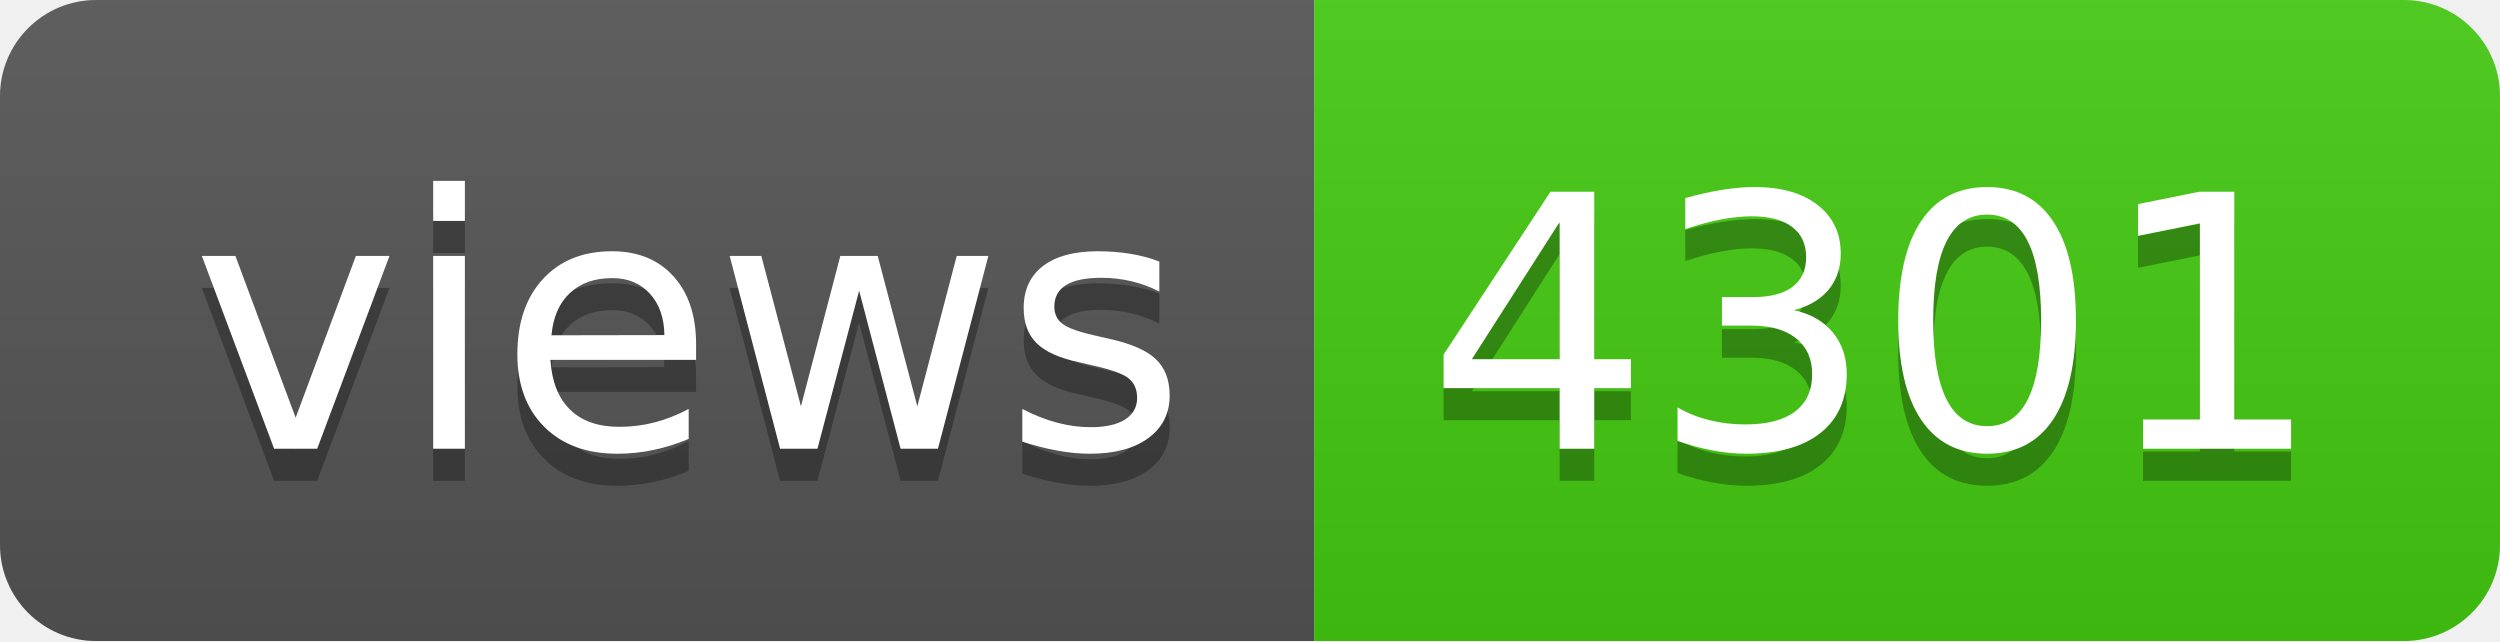
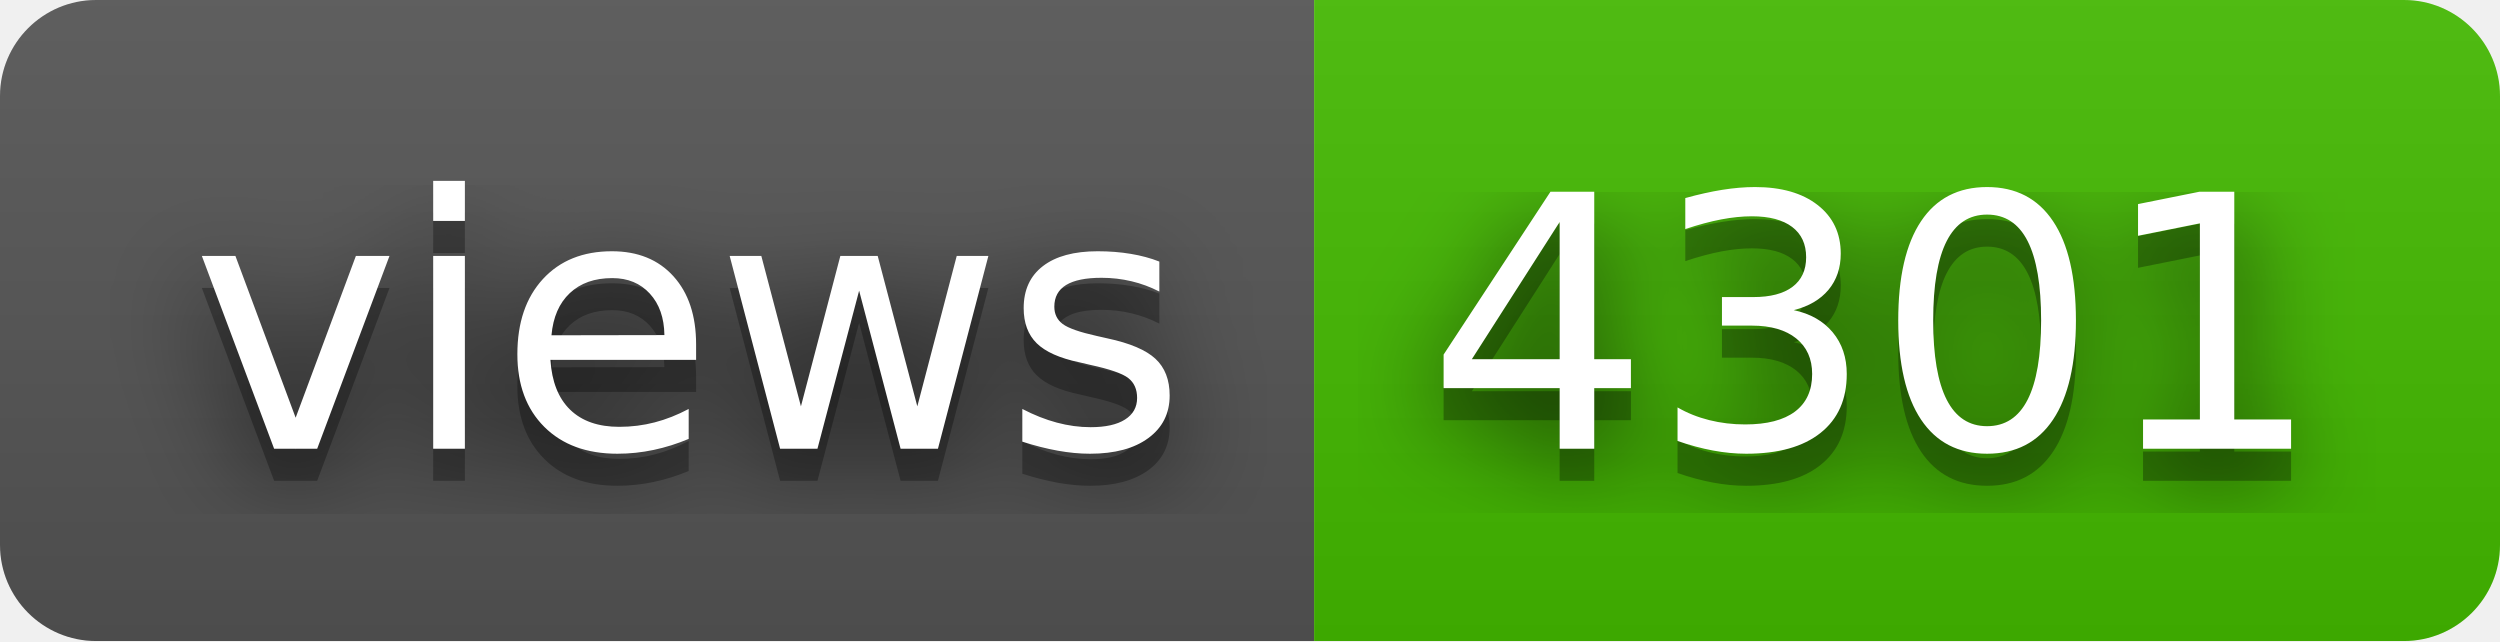
<svg xmlns="http://www.w3.org/2000/svg" width="78" height="20" role="img" aria-label="views: 4301">
+   <filter id="blur">
+     <feGaussianBlur in="SourceGraphic" stdDeviation="16" />
+   </filter>
  <linearGradient id="s" x2="0" y2="100%">
    <stop offset="0" stop-color="#bbb" stop-opacity=".1" />
    <stop offset="1" stop-opacity=".1" />
  </linearGradient>
  <clipPath id="r">
    <rect width="78" height="20" rx="3" fill="#fff" />
  </clipPath>
  <g clip-path="url(#r)">
    <rect width="41" height="20" fill="#555" />
-     <rect x="41" width="37" height="20" fill="#4c1" />
+     <rect x="41" width="37" height="20" fill="#4b0" />
    <rect width="78" height="20" fill="url(#s)" />
  </g>
  <g fill="#fff" text-anchor="middle" font-family="Verdana,Geneva,DejaVu Sans,sans-serif" text-rendering="geometricPrecision" font-size="110">
+     <text aria-hidden="true" x="215" y="150" fill="#010101" fill-opacity=".80" filter="url(#blur)" transform="scale(.1)" textLength="310">views</text>
    <text aria-hidden="true" x="215" y="150" fill="#010101" fill-opacity=".3" transform="scale(.1)" textLength="310">views</text>
    <text x="215" y="140" transform="scale(.1)" fill="#fff" textLength="310">views</text>
+     <text aria-hidden="true" x="585" y="150" fill="#010101" fill-opacity=".80" filter="url(#blur)" transform="scale(.1)" textLength="270">4301</text>
    <text aria-hidden="true" x="585" y="150" fill="#010101" fill-opacity=".3" transform="scale(.1)" textLength="270">4301</text>
    <text x="585" y="140" transform="scale(.1)" fill="#fff" textLength="270">4301</text>
  </g>
</svg>
